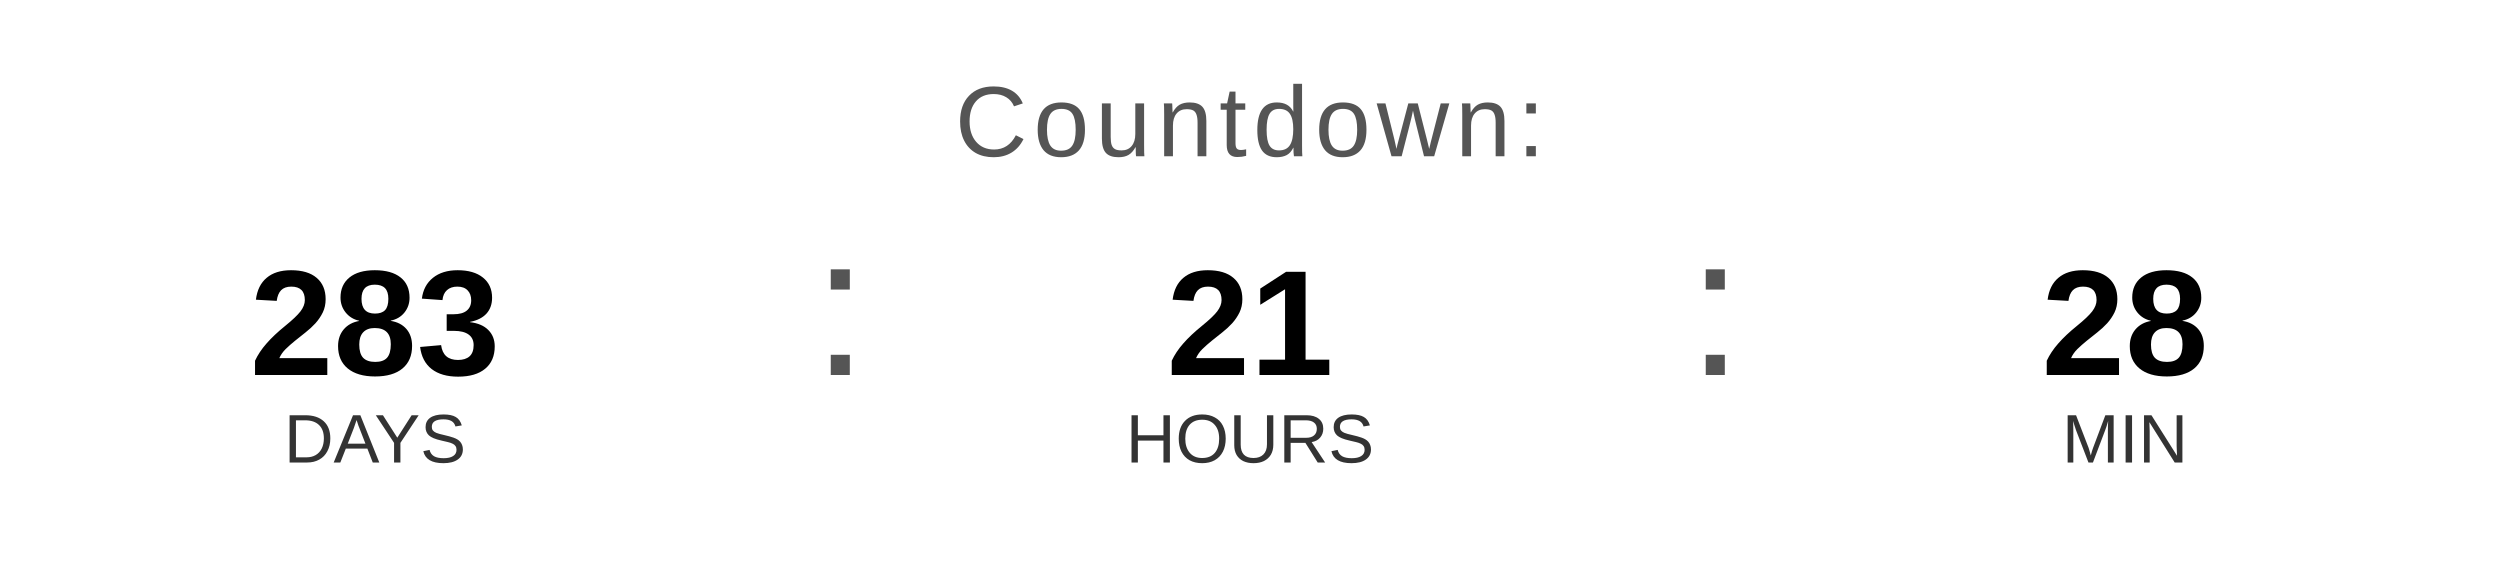
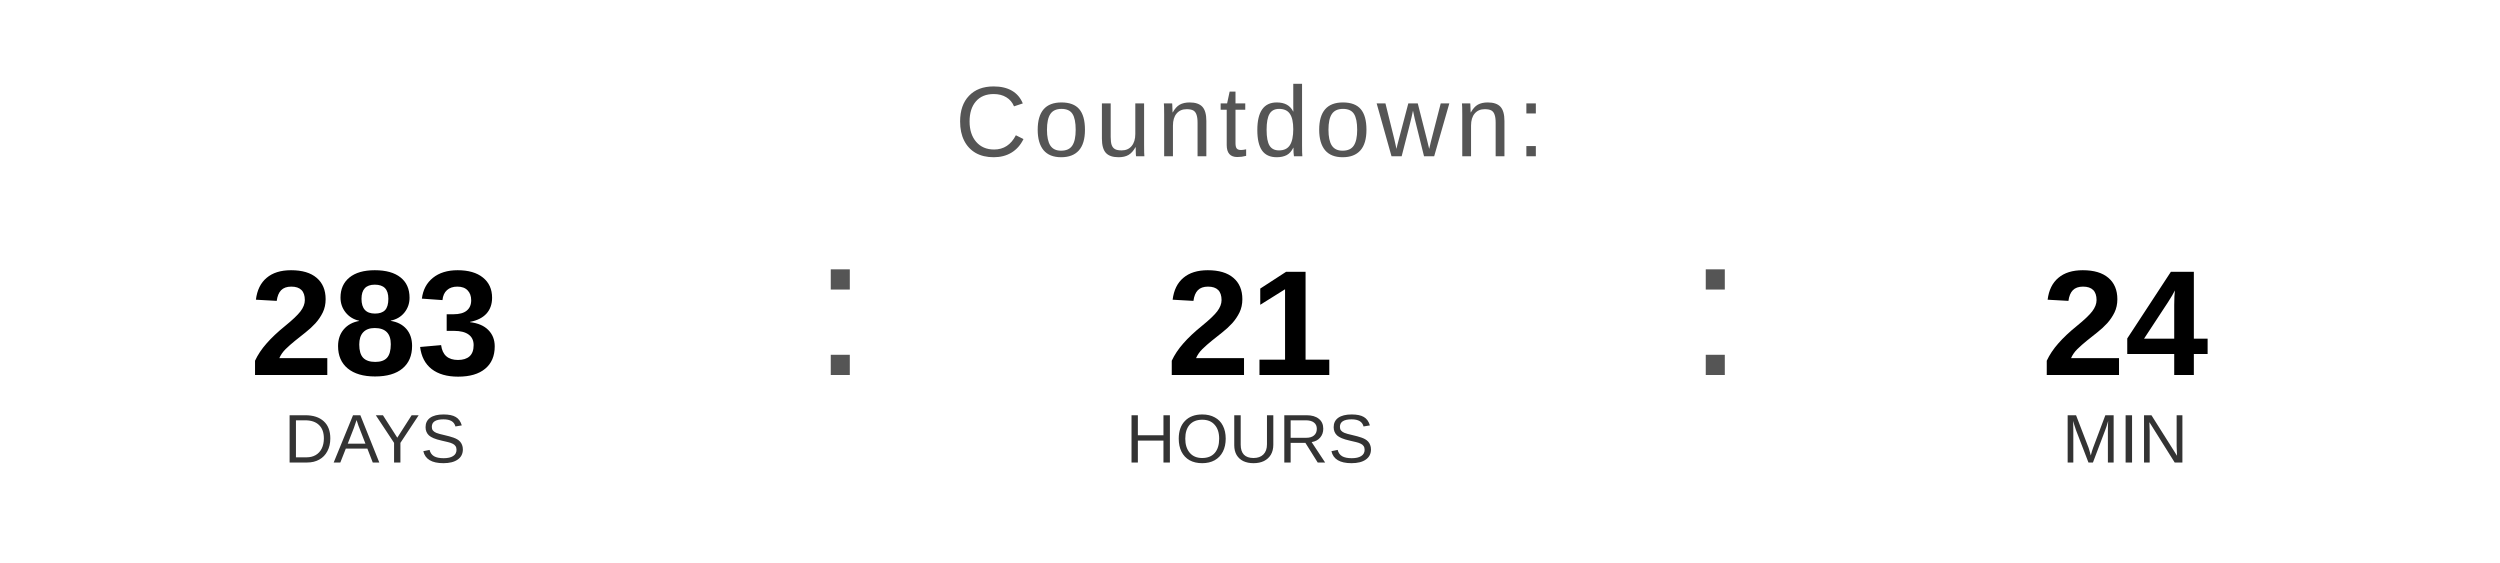
<svg xmlns="http://www.w3.org/2000/svg" width="400" height="90" viewBox="0 0 400 90">
  <text x="200" y="25" font-family="Arial, Helvetica, sans-serif" font-size="16" fill="#555555" text-anchor="middle" letter-spacing="1">
    Countdown:
  </text>
  <text x="60" y="60" font-family="Arial, Helvetica, sans-serif" font-size="24" font-weight="bold" fill="#000000" text-anchor="middle">283</text>
  <text x="60" y="74" font-family="Arial, Helvetica, sans-serif" font-size="11" fill="#333333" text-anchor="middle">DAYS</text>
  <text x="130" y="60" font-family="Arial, sans-serif" font-size="32" fill="#555555">:</text>
  <text x="200" y="60" font-family="Arial, Helvetica, sans-serif" font-size="24" font-weight="bold" fill="#000000" text-anchor="middle">21</text>
  <text x="200" y="74" font-family="Arial, Helvetica, sans-serif" font-size="11" fill="#333333" text-anchor="middle">HOURS</text>
  <text x="270" y="60" font-family="Arial, sans-serif" font-size="32" fill="#555555">:</text>
-   <text x="340" y="60" font-family="Arial, Helvetica, sans-serif" font-size="24" font-weight="bold" fill="#000000" text-anchor="middle">28</text>
+   <text x="340" y="60" font-family="Arial, Helvetica, sans-serif" font-size="24" font-weight="bold" fill="#000000" text-anchor="middle">24</text>
  <text x="340" y="74" font-family="Arial, Helvetica, sans-serif" font-size="11" fill="#333333" text-anchor="middle">MIN</text>
</svg>
